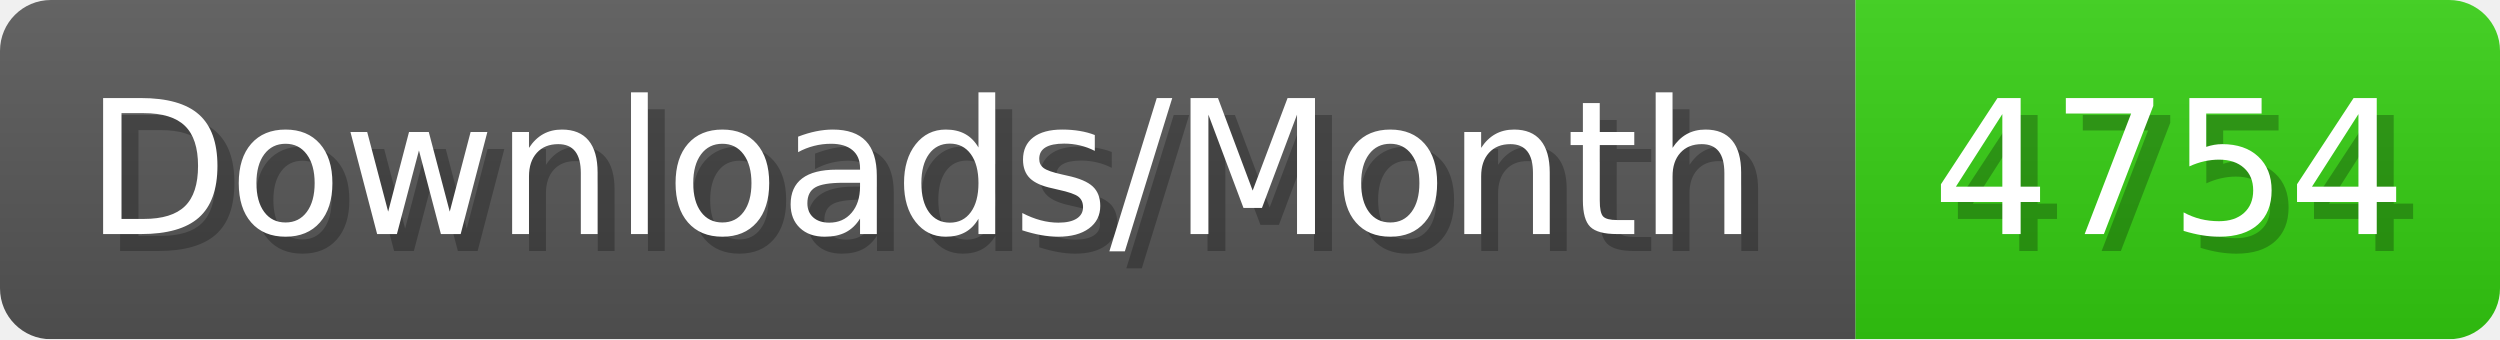
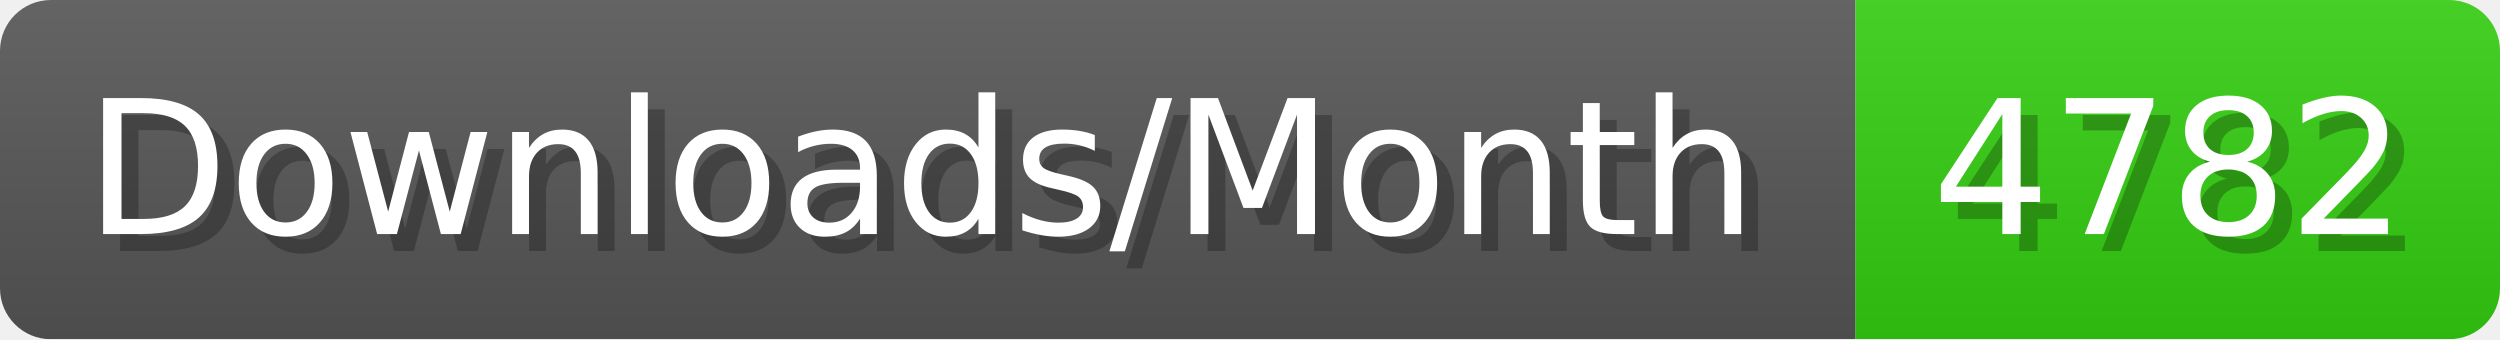
- <svg xmlns="http://www.w3.org/2000/svg" width="147.4" height="20" viewBox="0 0 1474 200" role="img" aria-label="Downloads/Month: 4754">
+ <svg xmlns="http://www.w3.org/2000/svg" width="147.4" height="20" viewBox="0 0 1474 200" role="img" aria-label="Downloads/Month: 4782">
  <linearGradient id="YlXUI" x2="0" y2="100%">
    <stop offset="0" stop-opacity=".1" stop-color="#EEE" />
    <stop offset="1" stop-opacity=".1" />
  </linearGradient>
  <mask id="JHhop">
    <rect width="1474" height="200" rx="30" fill="#FFF" />
  </mask>
  <g mask="url(#JHhop)">
    <rect width="1094" height="200" fill="#555" />
    <rect width="380" height="200" fill="#3C1" x="1094" />
    <rect width="1474" height="200" fill="url(#YlXUI)" />
  </g>
  <g aria-hidden="true" fill="#fff" text-anchor="start" font-family="Verdana,DejaVu Sans,sans-serif" font-size="110">
    <text x="60" y="148" textLength="994" fill="#000" opacity="0.25">Downloads/Month</text>
    <text x="50" y="138" textLength="994">Downloads/Month</text>
-     <text x="1149" y="148" textLength="280" fill="#000" opacity="0.25">4754</text>
-     <text x="1139" y="138" textLength="280">4754</text>
+     <text x="1149" y="148" textLength="280" fill="#000" opacity="0.25">4782</text>
+     <text x="1139" y="138" textLength="280">4782</text>
  </g>
</svg>
